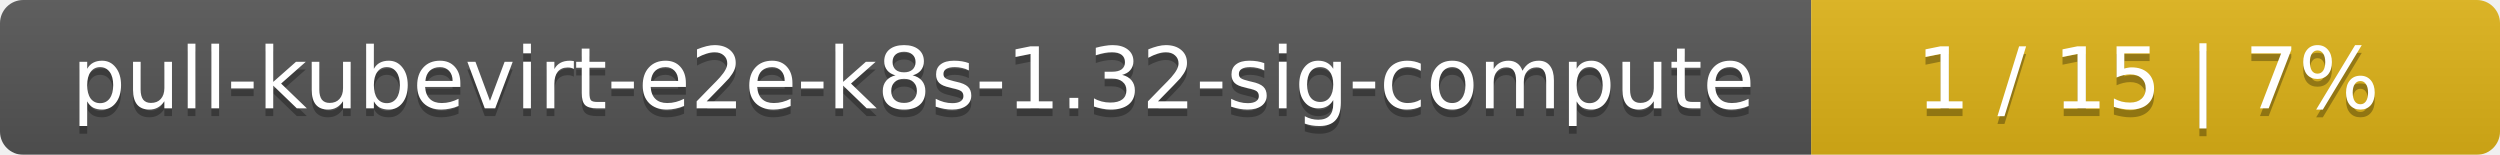
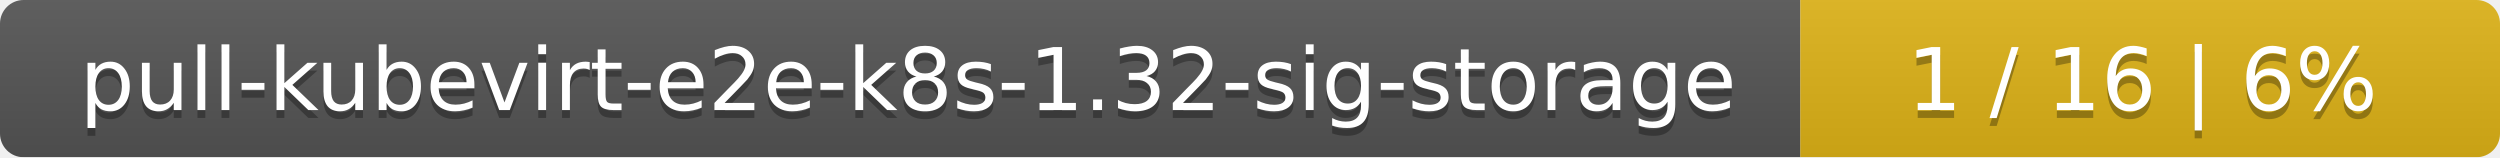
- <svg xmlns="http://www.w3.org/2000/svg" width="323" height="20">
+ <svg xmlns="http://www.w3.org/2000/svg" width="318" height="20">
  <linearGradient id="smooth" x2="0" y2="100%">
    <stop offset="0" stop-color="#bbb" stop-opacity=".1" />
    <stop offset="1" stop-opacity=".1" />
  </linearGradient>
  <mask id="round">
-     <rect width="323" height="20" rx="3" fill="#fff" />
+     <rect width="318" height="20" rx="3" fill="#fff" />
  </mask>
  <g mask="url(#round)">
-     <rect width="234" height="20" fill="#555" />
-     <rect x="234" width="89" height="20" fill="#dfb317" />
-     <rect width="323" height="20" fill="url(#smooth)" />
+     <rect width="229" height="20" fill="#555" />
+     <rect x="229" width="89" height="20" fill="#dfb317" />
+     <rect width="318" height="20" fill="url(#smooth)" />
  </g>
  <g fill="#fff" text-anchor="middle" font-family="DejaVu Sans,Verdana,Geneva,sans-serif" font-size="11">
-     <text x="118" y="15" fill="#010101" fill-opacity=".3">pull-kubevirt-e2e-k8s-1.32-sig-compute</text>
-     <text x="118" y="14">pull-kubevirt-e2e-k8s-1.32-sig-compute</text>
-     <text x="277.5" y="15" fill="#010101" fill-opacity=".3">1 / 15    |    7%</text>
-     <text x="277.5" y="14">1 / 15    |    7%</text>
+     <text x="115.5" y="15" fill="#010101" fill-opacity=".3">pull-kubevirt-e2e-k8s-1.32-sig-storage</text>
+     <text x="115.5" y="14">pull-kubevirt-e2e-k8s-1.32-sig-storage</text>
+     <text x="272.5" y="15" fill="#010101" fill-opacity=".3">1 / 16    |    6%</text>
+     <text x="272.5" y="14">1 / 16    |    6%</text>
  </g>
</svg>
